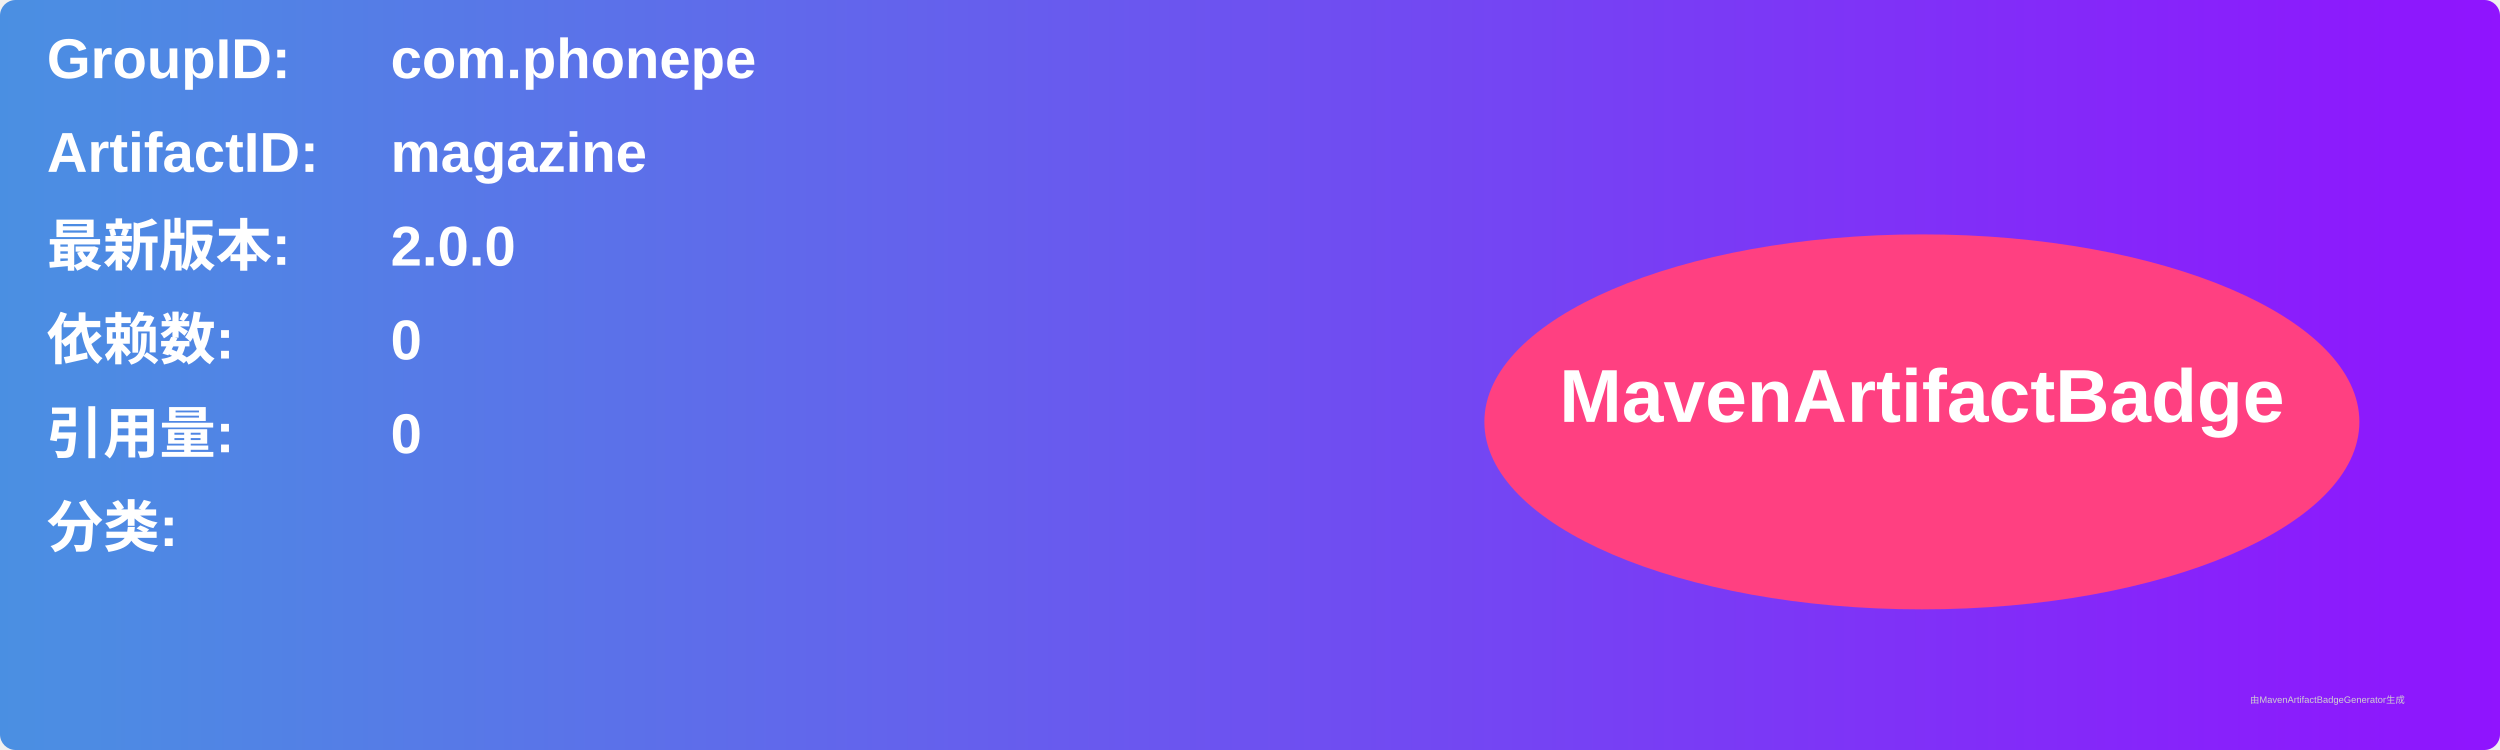
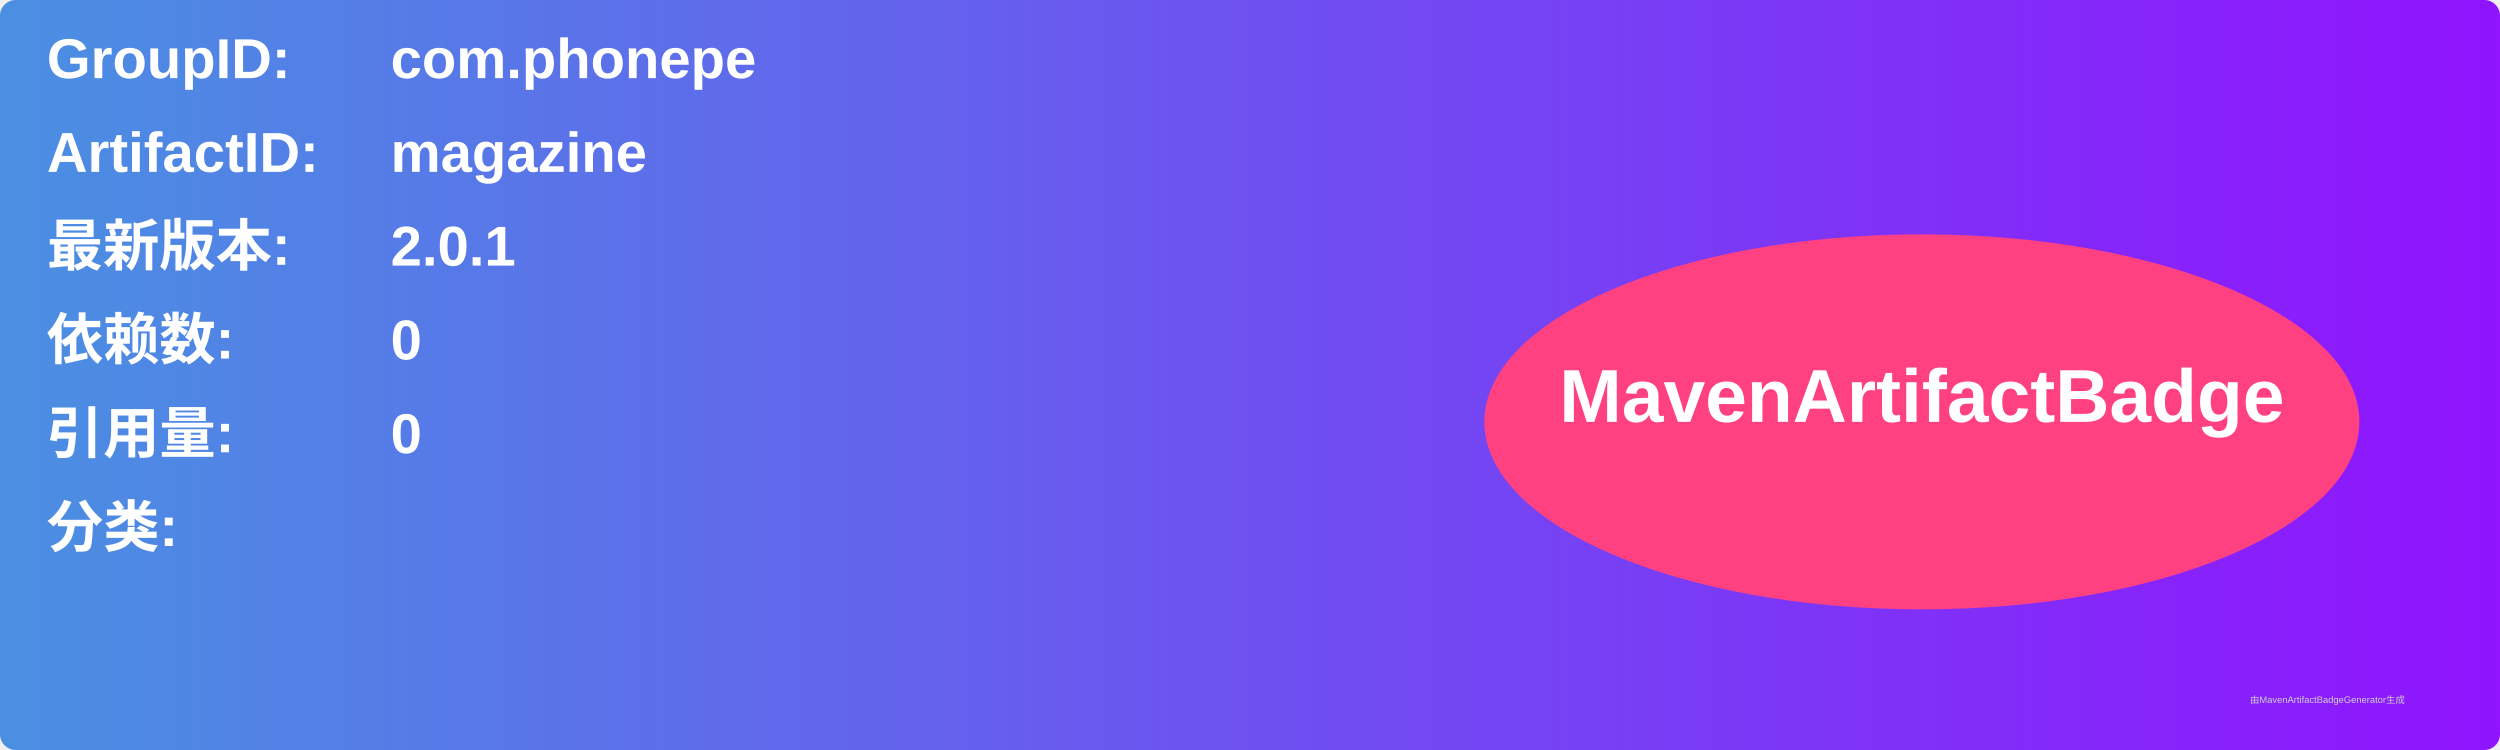
<svg xmlns="http://www.w3.org/2000/svg" width="800" height="240" viewBox="0 0 800 240">
  <linearGradient id="grad" x1="0%" y1="0%" x2="100%" y2="0%">
    <stop offset="0%" stop-color="#4a90e2" />
    <stop offset="100%" stop-color="#9013fe" />
  </linearGradient>
  <rect width="100%" height="100%" rx="5" ry="5" fill="url(#grad)" />
  <g transform="translate(15, 15)">
    <text x="0" y="10" font-family="Arial" font-size="18" fill="white" font-weight="bold" width="260">GroupID:</text>
    <text x="110" y="10" font-family="Arial" font-size="18" fill="white" font-weight="bold" width="460">com.phonepe</text>
    <text x="0" y="40" font-family="Arial" font-size="18" fill="white" font-weight="bold" width="260">ArtifactID:</text>
    <text x="110" y="40" font-family="Arial" font-size="18" fill="white" font-weight="bold" width="460">magazine</text>
    <text x="0" y="70" font-family="Arial" font-size="18" fill="white" font-weight="bold">最新版本:</text>
    <text x="110" y="70" font-family="Arial" font-size="18" fill="white" font-weight="bold">
-       <tspan font-weight="bold">2.0.0</tspan>
+       <tspan font-weight="bold">2.0.1</tspan>
    </text>
    <text x="0" y="100" font-family="Arial" font-size="18" fill="white" font-weight="bold">依赖数: </text>
    <text x="110" y="100" font-family="Arial" font-size="18" fill="white">
      <tspan font-weight="bold">0</tspan>
    </text>
    <text x="0" y="130" font-family="Arial" font-size="18" fill="white" font-weight="bold">引用量: </text>
    <text x="110" y="130" font-family="Arial" font-size="18" fill="white">
      <tspan font-weight="bold">0</tspan>
    </text>
    <text x="0" y="160" font-family="Arial" font-size="18" fill="white" font-weight="bold">分类:</text>
    <text x="10" y="190" font-family="Arial" font-size="10" fill="white">
      <tspan font-weight="bold" />
    </text>
    <ellipse cx="600" cy="120" rx="140" ry="60" fill="#ff4081" />
    <text x="600" y="120" text-anchor="middle" font-family="Arial" font-size="24" fill="white" font-weight="bold">MavenArtifactBadge</text>
  </g>
  <text x="720" y="225" font-family="Arial" font-size="3" fill="#d0d0d0">由MavenArtifactBadgeGenerator生成</text>
</svg>
